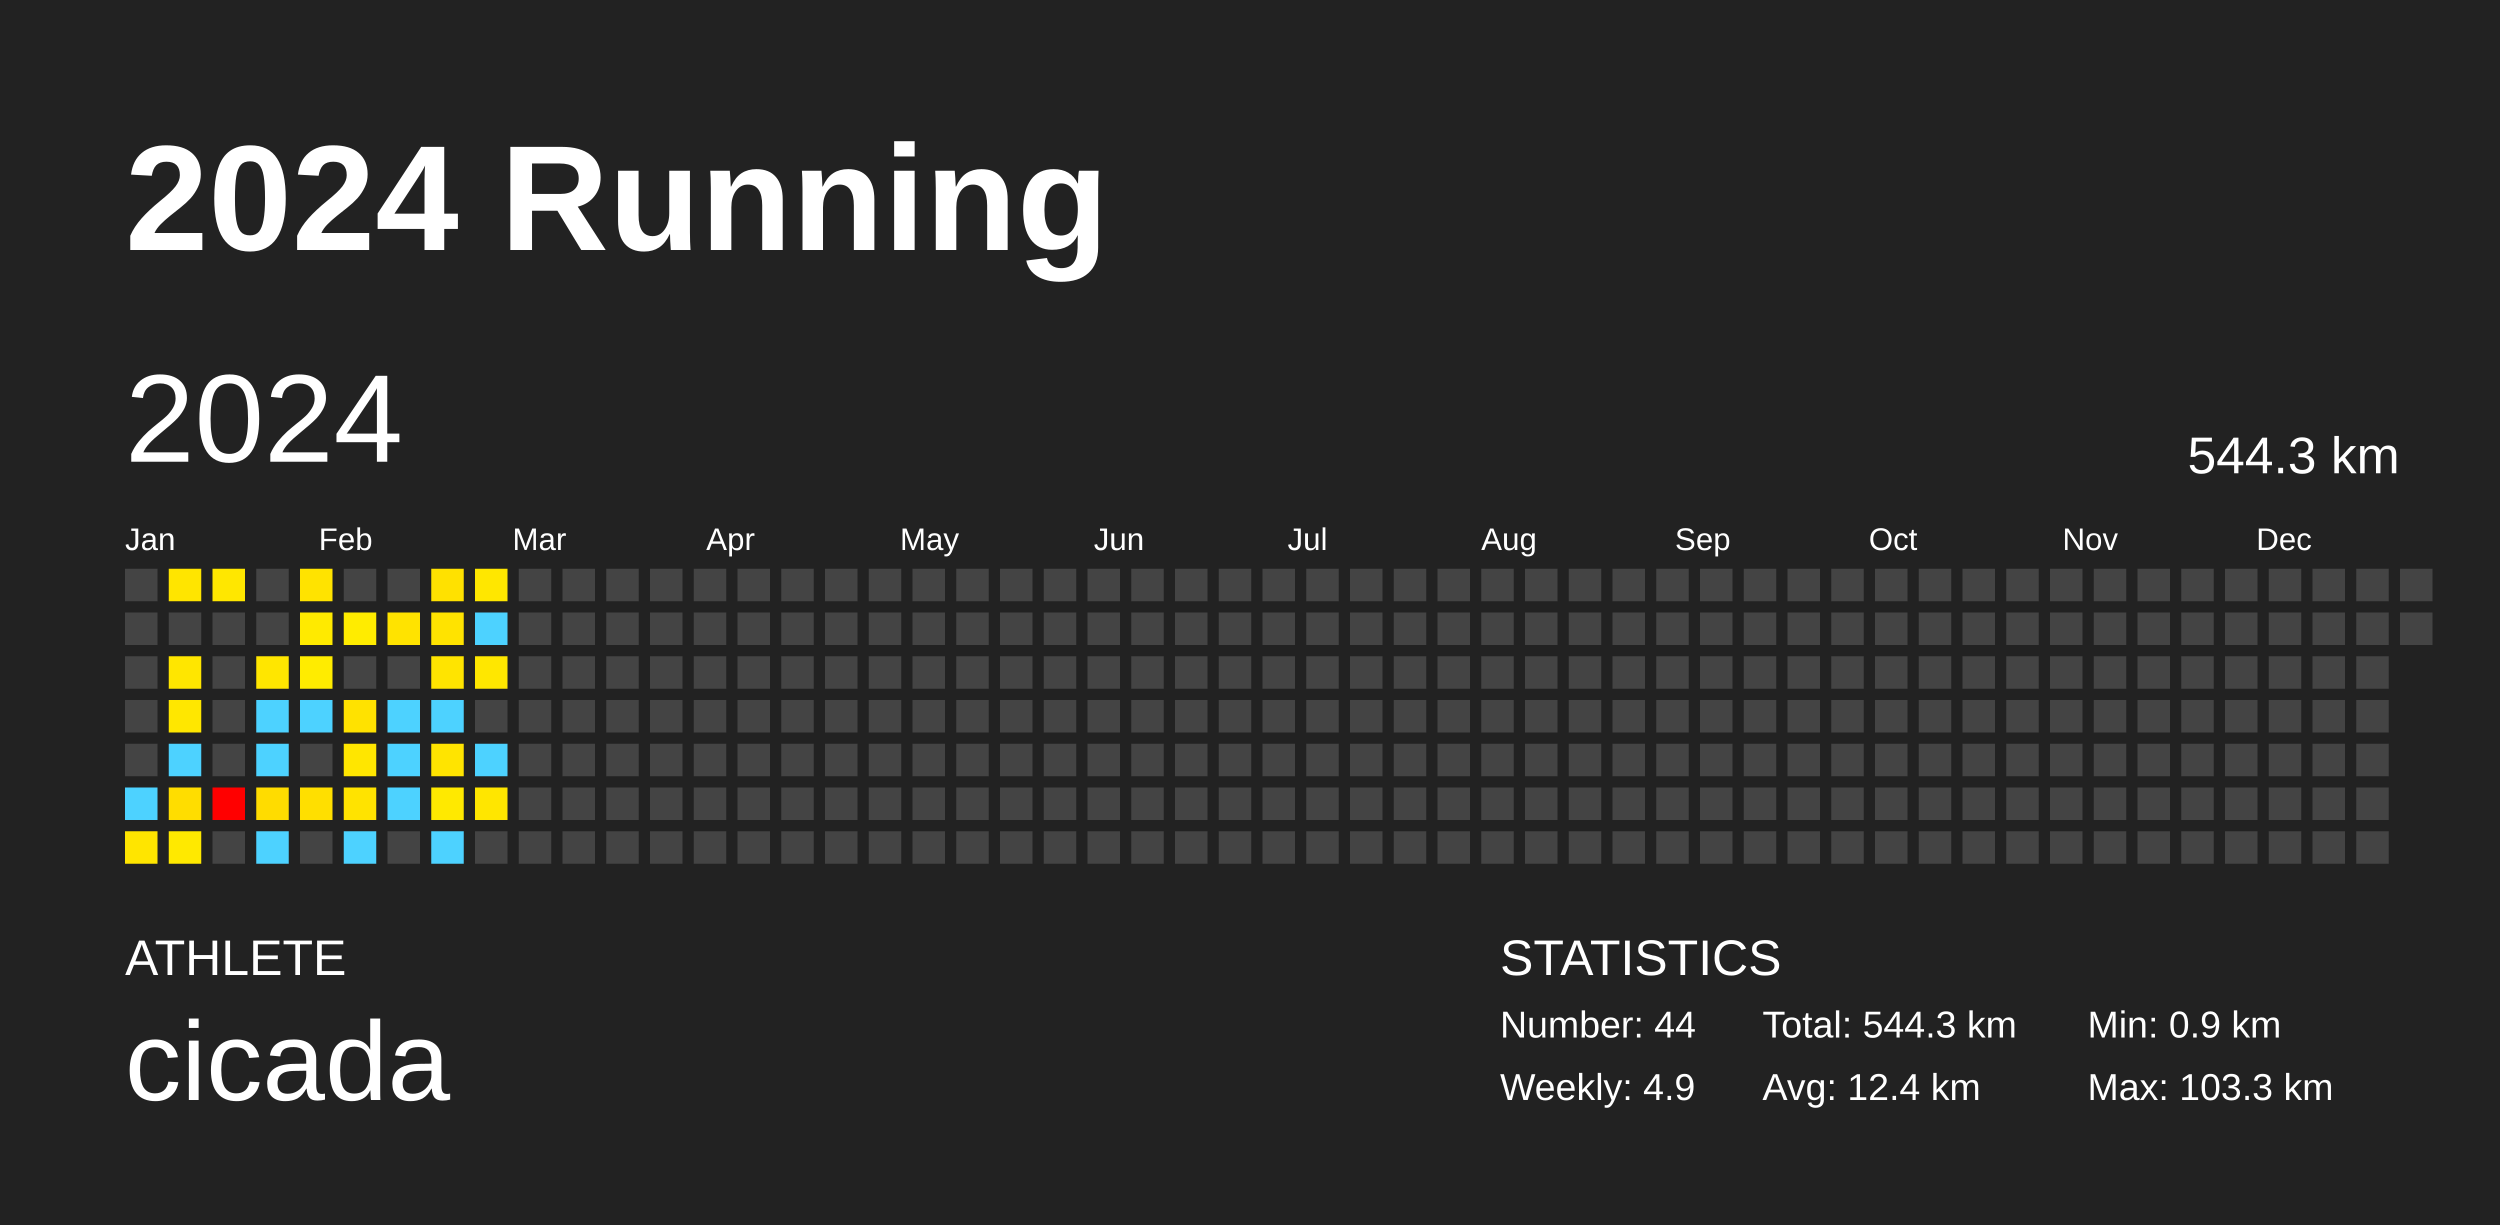
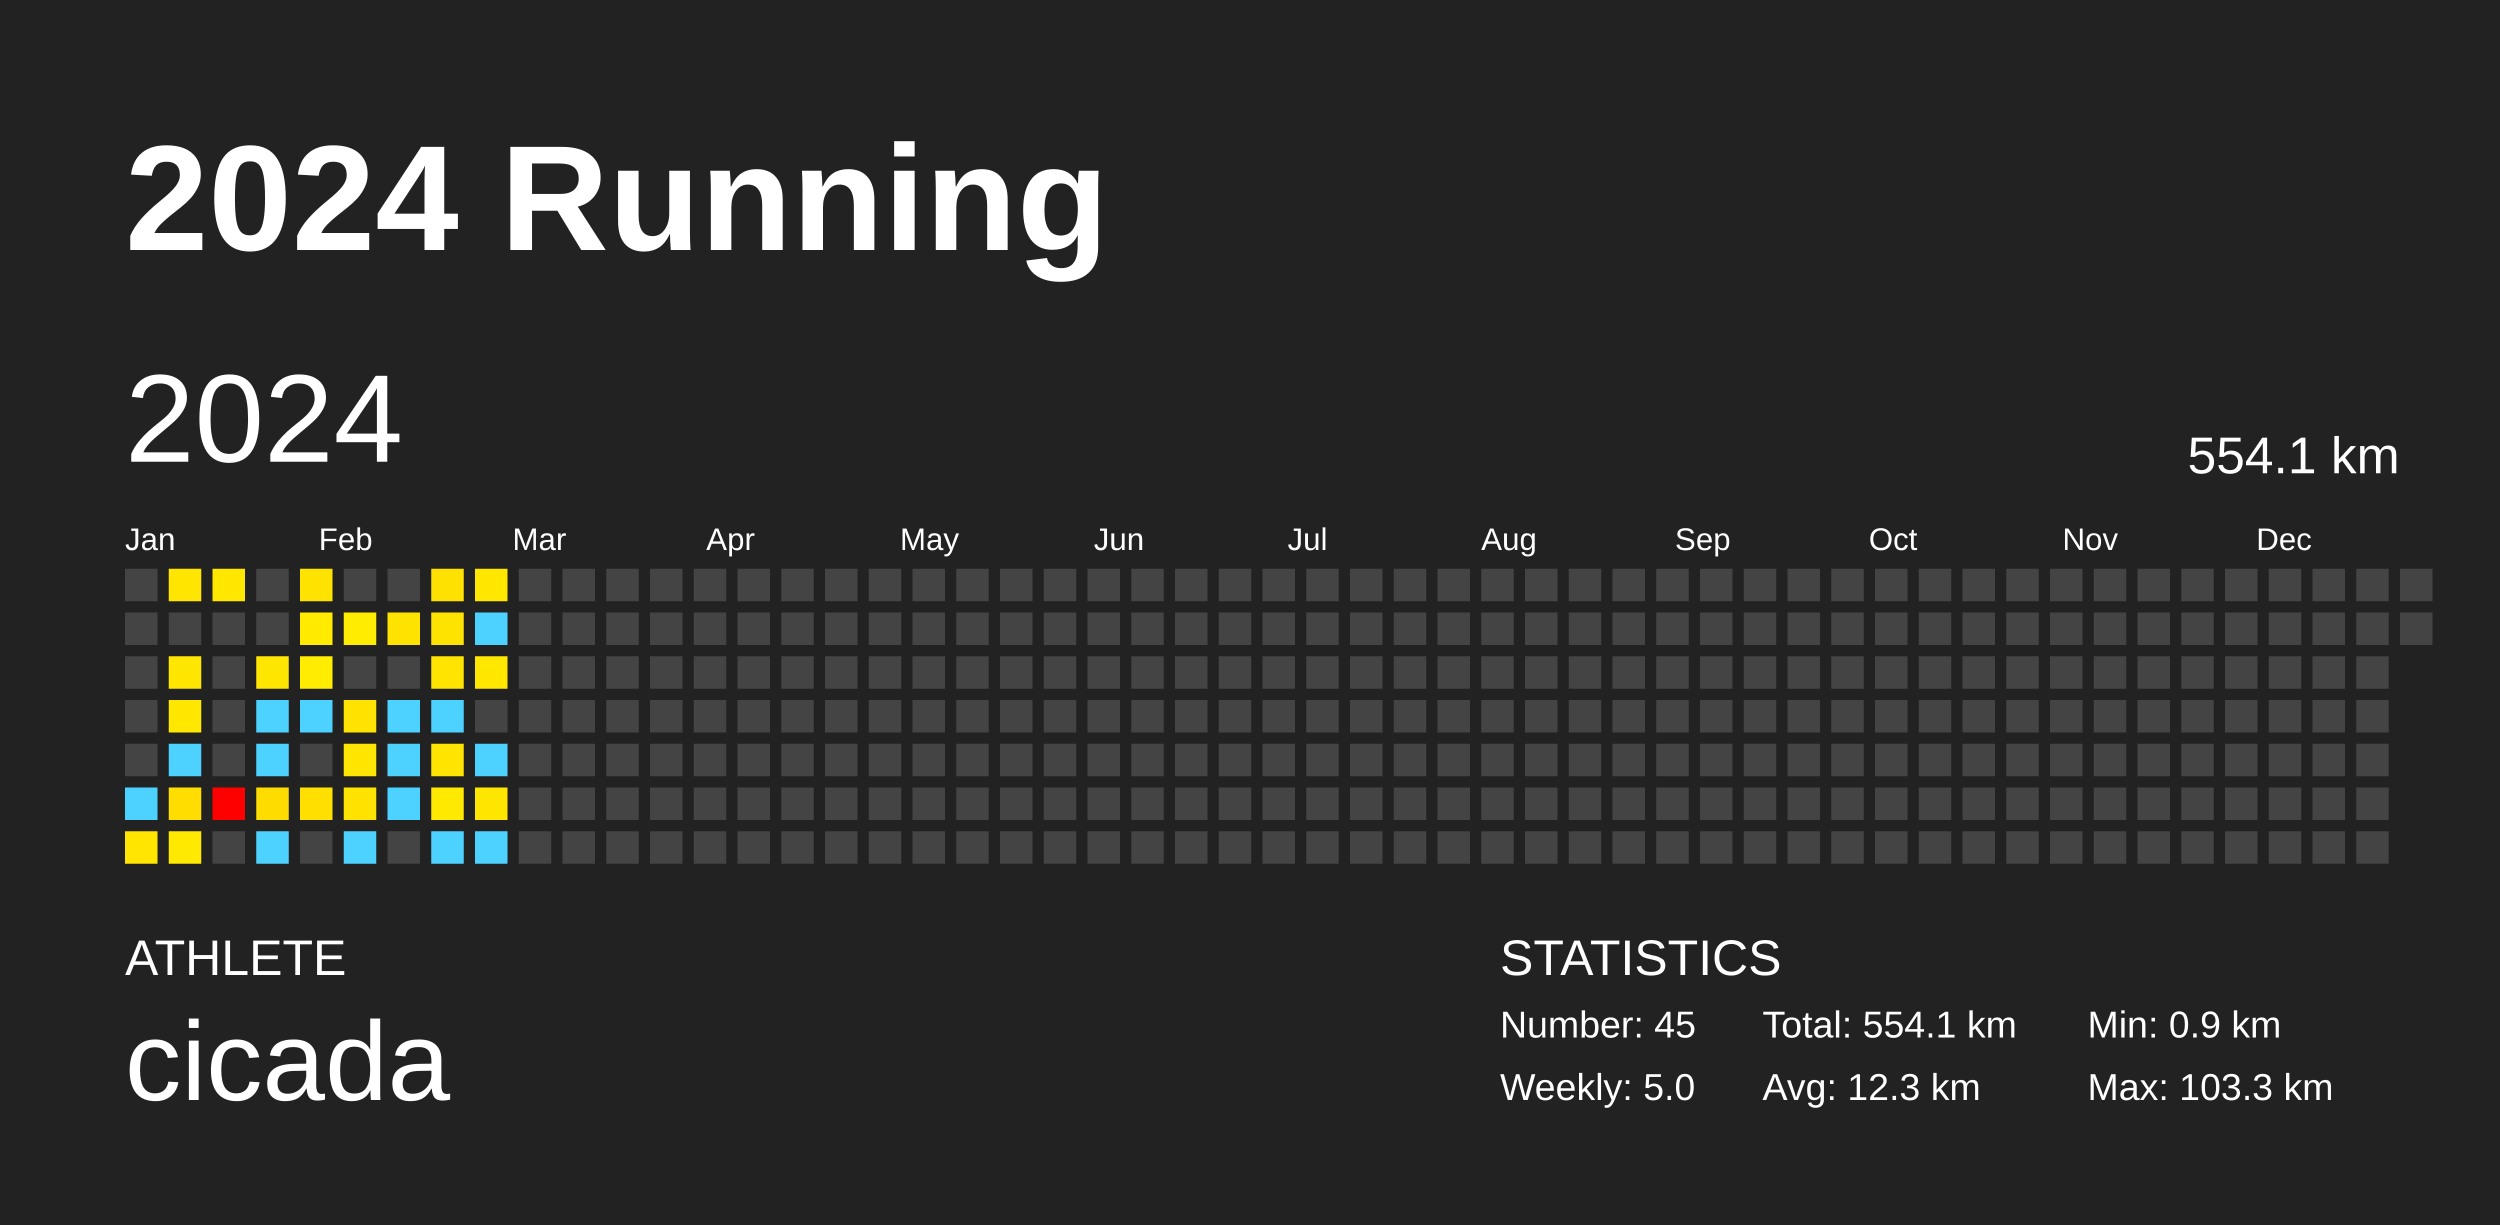
<svg xmlns="http://www.w3.org/2000/svg" baseProfile="full" height="98mm" version="1.1" viewBox="0,0,200,98" width="200mm">
  <defs />
  <rect fill="#222222" height="98" width="200" x="0" y="0" />
  <text fill="#FFFFFF" style="font-size:12px; font-family:Arial; font-weight:bold;" x="10" y="20">2024 Running</text>
  <text fill="#FFFFFF" style="font-size:4px; font-family:Arial" x="10" y="78">ATHLETE</text>
  <text fill="#FFFFFF" style="font-size:9px; font-family:Arial" x="10" y="88">cicada</text>
  <text fill="#FFFFFF" style="font-size:4px; font-family:Arial" x="120" y="78">STATISTICS</text>
-   <text fill="#FFFFFF" style="font-size:3px; font-family:Arial" x="120" y="83">Number: 44</text>
-   <text fill="#FFFFFF" style="font-size:3px; font-family:Arial" x="120" y="88">Weekly: 4.9</text>
-   <text fill="#FFFFFF" style="font-size:3px; font-family:Arial" x="141" y="83">Total: 544.3 km</text>
-   <text fill="#FFFFFF" style="font-size:3px; font-family:Arial" x="141" y="88">Avg: 12.4 km</text>
+   <text fill="#FFFFFF" style="font-size:3px; font-family:Arial" x="120" y="83">Number: 45</text>
+   <text fill="#FFFFFF" style="font-size:3px; font-family:Arial" x="120" y="88">Weekly: 5.0</text>
+   <text fill="#FFFFFF" style="font-size:3px; font-family:Arial" x="141" y="83">Total: 554.1 km</text>
+   <text fill="#FFFFFF" style="font-size:3px; font-family:Arial" x="141" y="88">Avg: 12.3 km</text>
  <text fill="#FFFFFF" style="font-size:3px; font-family:Arial" x="167" y="83">Min: 0.9 km</text>
  <text fill="#FFFFFF" style="font-size:3px; font-family:Arial" x="167" y="88">Max: 103.3 km</text>
  <text dominant-baseline="hanging" fill="#FFFFFF" style="font-size:10.0px; font-family:Arial;" x="10" y="30">2024</text>
-   <text dominant-baseline="hanging" fill="#FFFFFF" style="font-size:4.125px; font-family:Arial;" x="175" y="35">544.3 km</text>
+   <text dominant-baseline="hanging" fill="#FFFFFF" style="font-size:4.125px; font-family:Arial;" x="175" y="35">554.1 km</text>
  <text fill="#FFFFFF" style="font-size:2.5px; font-family:Arial" x="10.0" y="44">Jan</text>
  <text fill="#FFFFFF" style="font-size:2.5px; font-family:Arial" x="25.5" y="44">Feb</text>
  <text fill="#FFFFFF" style="font-size:2.5px; font-family:Arial" x="41.0" y="44">Mar</text>
  <text fill="#FFFFFF" style="font-size:2.5px; font-family:Arial" x="56.5" y="44">Apr</text>
  <text fill="#FFFFFF" style="font-size:2.5px; font-family:Arial" x="72.0" y="44">May</text>
  <text fill="#FFFFFF" style="font-size:2.5px; font-family:Arial" x="87.5" y="44">Jun</text>
  <text fill="#FFFFFF" style="font-size:2.5px; font-family:Arial" x="103.0" y="44">Jul</text>
  <text fill="#FFFFFF" style="font-size:2.5px; font-family:Arial" x="118.5" y="44">Aug</text>
  <text fill="#FFFFFF" style="font-size:2.5px; font-family:Arial" x="134.0" y="44">Sep</text>
  <text fill="#FFFFFF" style="font-size:2.5px; font-family:Arial" x="149.5" y="44">Oct</text>
  <text fill="#FFFFFF" style="font-size:2.5px; font-family:Arial" x="165.0" y="44">Nov</text>
  <text fill="#FFFFFF" style="font-size:2.5px; font-family:Arial" x="180.5" y="44">Dec</text>
  <rect fill="#444444" height="2.6" width="2.6" x="10.0" y="45.5" />
  <rect fill="#444444" height="2.6" width="2.6" x="10.0" y="49.0" />
  <rect fill="#444444" height="2.6" width="2.6" x="10.0" y="52.5" />
  <rect fill="#444444" height="2.6" width="2.6" x="10.0" y="56.0" />
  <rect fill="#444444" height="2.6" width="2.6" x="10.0" y="59.5" />
  <rect fill="#4dd2ff" height="2.6" width="2.6" x="10.0" y="63.0" />
  <rect fill="#ffe500" height="2.6" width="2.6" x="10.0" y="66.5" />
  <rect fill="#ffe500" height="2.6" width="2.6" x="13.5" y="45.5" />
  <rect fill="#444444" height="2.6" width="2.6" x="13.5" y="49.0" />
  <rect fill="#ffe600" height="2.6" width="2.6" x="13.5" y="52.5" />
  <rect fill="#ffe700" height="2.6" width="2.6" x="13.5" y="56.0" />
  <rect fill="#4dd2ff" height="2.6" width="2.6" x="13.5" y="59.5" />
  <rect fill="#ffdd00" height="2.6" width="2.6" x="13.5" y="63.0" />
  <rect fill="#ffe900" height="2.6" width="2.6" x="13.5" y="66.5" />
  <rect fill="#ffe700" height="2.6" width="2.6" x="17.0" y="45.5" />
  <rect fill="#444444" height="2.6" width="2.6" x="17.0" y="49.0" />
  <rect fill="#444444" height="2.6" width="2.6" x="17.0" y="52.5" />
  <rect fill="#444444" height="2.6" width="2.6" x="17.0" y="56.0" />
  <rect fill="#444444" height="2.6" width="2.6" x="17.0" y="59.5" />
  <rect fill="red" height="2.6" width="2.6" x="17.0" y="63.0" />
  <rect fill="#444444" height="2.6" width="2.6" x="17.0" y="66.5" />
  <rect fill="#444444" height="2.6" width="2.6" x="20.5" y="45.5" />
  <rect fill="#444444" height="2.6" width="2.6" x="20.5" y="49.0" />
  <rect fill="#ffe600" height="2.6" width="2.6" x="20.5" y="52.5" />
  <rect fill="#4dd2ff" height="2.6" width="2.6" x="20.5" y="56.0" />
  <rect fill="#4dd2ff" height="2.6" width="2.6" x="20.5" y="59.5" />
  <rect fill="#ffdc00" height="2.6" width="2.6" x="20.5" y="63.0" />
  <rect fill="#4dd2ff" height="2.6" width="2.6" x="20.5" y="66.5" />
  <rect fill="#ffe300" height="2.6" width="2.6" x="24.0" y="45.5" />
  <rect fill="#ffea00" height="2.6" width="2.6" x="24.0" y="49.0" />
  <rect fill="#ffec00" height="2.6" width="2.6" x="24.0" y="52.5" />
  <rect fill="#4dd2ff" height="2.6" width="2.6" x="24.0" y="56.0" />
  <rect fill="#444444" height="2.6" width="2.6" x="24.0" y="59.5" />
  <rect fill="#ffdf00" height="2.6" width="2.6" x="24.0" y="63.0" />
  <rect fill="#444444" height="2.6" width="2.6" x="24.0" y="66.5" />
  <rect fill="#444444" height="2.6" width="2.6" x="27.5" y="45.5" />
  <rect fill="#ffec00" height="2.6" width="2.6" x="27.5" y="49.0" />
  <rect fill="#444444" height="2.6" width="2.6" x="27.5" y="52.5" />
  <rect fill="#ffe200" height="2.6" width="2.6" x="27.5" y="56.0" />
  <rect fill="#ffe600" height="2.6" width="2.6" x="27.5" y="59.5" />
  <rect fill="#ffe300" height="2.6" width="2.6" x="27.5" y="63.0" />
  <rect fill="#4dd2ff" height="2.6" width="2.6" x="27.5" y="66.5" />
  <rect fill="#444444" height="2.6" width="2.6" x="31.0" y="45.5" />
  <rect fill="#ffe300" height="2.6" width="2.6" x="31.0" y="49.0" />
  <rect fill="#444444" height="2.6" width="2.6" x="31.0" y="52.5" />
  <rect fill="#4dd2ff" height="2.6" width="2.6" x="31.0" y="56.0" />
  <rect fill="#4dd2ff" height="2.6" width="2.6" x="31.0" y="59.5" />
  <rect fill="#4dd2ff" height="2.6" width="2.6" x="31.0" y="63.0" />
  <rect fill="#444444" height="2.6" width="2.6" x="31.0" y="66.5" />
  <rect fill="#ffe100" height="2.6" width="2.6" x="34.5" y="45.5" />
  <rect fill="#ffe300" height="2.6" width="2.6" x="34.5" y="49.0" />
  <rect fill="#ffe400" height="2.6" width="2.6" x="34.5" y="52.5" />
  <rect fill="#4dd2ff" height="2.6" width="2.6" x="34.5" y="56.0" />
  <rect fill="#ffe400" height="2.6" width="2.6" x="34.5" y="59.5" />
  <rect fill="#ffe900" height="2.6" width="2.6" x="34.5" y="63.0" />
  <rect fill="#4dd2ff" height="2.6" width="2.6" x="34.5" y="66.5" />
  <rect fill="#ffe700" height="2.6" width="2.6" x="38.0" y="45.5" />
  <rect fill="#4dd2ff" height="2.6" width="2.6" x="38.0" y="49.0" />
  <rect fill="#ffe700" height="2.6" width="2.6" x="38.0" y="52.5" />
  <rect fill="#444444" height="2.6" width="2.6" x="38.0" y="56.0" />
  <rect fill="#4dd2ff" height="2.6" width="2.6" x="38.0" y="59.5" />
  <rect fill="#ffe600" height="2.6" width="2.6" x="38.0" y="63.0" />
-   <rect fill="#444444" height="2.6" width="2.6" x="38.0" y="66.5" />
+   <rect fill="#4dd2ff" height="2.6" width="2.6" x="38.0" y="66.5" />
  <rect fill="#444444" height="2.6" width="2.6" x="41.5" y="45.5" />
  <rect fill="#444444" height="2.6" width="2.6" x="41.5" y="49.0" />
  <rect fill="#444444" height="2.6" width="2.6" x="41.5" y="52.5" />
  <rect fill="#444444" height="2.6" width="2.6" x="41.5" y="56.0" />
  <rect fill="#444444" height="2.6" width="2.6" x="41.5" y="59.5" />
  <rect fill="#444444" height="2.6" width="2.6" x="41.5" y="63.0" />
  <rect fill="#444444" height="2.6" width="2.6" x="41.5" y="66.5" />
  <rect fill="#444444" height="2.6" width="2.6" x="45.0" y="45.5" />
  <rect fill="#444444" height="2.6" width="2.6" x="45.0" y="49.0" />
  <rect fill="#444444" height="2.6" width="2.6" x="45.0" y="52.5" />
  <rect fill="#444444" height="2.6" width="2.6" x="45.0" y="56.0" />
  <rect fill="#444444" height="2.6" width="2.6" x="45.0" y="59.5" />
  <rect fill="#444444" height="2.6" width="2.6" x="45.0" y="63.0" />
  <rect fill="#444444" height="2.6" width="2.6" x="45.0" y="66.5" />
  <rect fill="#444444" height="2.6" width="2.6" x="48.5" y="45.5" />
  <rect fill="#444444" height="2.6" width="2.6" x="48.5" y="49.0" />
  <rect fill="#444444" height="2.6" width="2.6" x="48.5" y="52.5" />
  <rect fill="#444444" height="2.6" width="2.6" x="48.5" y="56.0" />
  <rect fill="#444444" height="2.6" width="2.6" x="48.5" y="59.5" />
  <rect fill="#444444" height="2.6" width="2.6" x="48.5" y="63.0" />
  <rect fill="#444444" height="2.6" width="2.6" x="48.5" y="66.5" />
  <rect fill="#444444" height="2.6" width="2.6" x="52.0" y="45.5" />
  <rect fill="#444444" height="2.6" width="2.6" x="52.0" y="49.0" />
  <rect fill="#444444" height="2.6" width="2.6" x="52.0" y="52.5" />
  <rect fill="#444444" height="2.6" width="2.6" x="52.0" y="56.0" />
  <rect fill="#444444" height="2.6" width="2.6" x="52.0" y="59.5" />
  <rect fill="#444444" height="2.6" width="2.6" x="52.0" y="63.0" />
  <rect fill="#444444" height="2.6" width="2.6" x="52.0" y="66.5" />
  <rect fill="#444444" height="2.6" width="2.6" x="55.5" y="45.5" />
  <rect fill="#444444" height="2.6" width="2.6" x="55.5" y="49.0" />
  <rect fill="#444444" height="2.6" width="2.6" x="55.5" y="52.5" />
  <rect fill="#444444" height="2.6" width="2.6" x="55.5" y="56.0" />
  <rect fill="#444444" height="2.6" width="2.6" x="55.5" y="59.5" />
  <rect fill="#444444" height="2.6" width="2.6" x="55.5" y="63.0" />
  <rect fill="#444444" height="2.6" width="2.6" x="55.5" y="66.5" />
  <rect fill="#444444" height="2.6" width="2.6" x="59.0" y="45.5" />
  <rect fill="#444444" height="2.6" width="2.6" x="59.0" y="49.0" />
  <rect fill="#444444" height="2.6" width="2.6" x="59.0" y="52.5" />
  <rect fill="#444444" height="2.6" width="2.6" x="59.0" y="56.0" />
  <rect fill="#444444" height="2.6" width="2.6" x="59.0" y="59.5" />
  <rect fill="#444444" height="2.6" width="2.6" x="59.0" y="63.0" />
  <rect fill="#444444" height="2.6" width="2.6" x="59.0" y="66.5" />
  <rect fill="#444444" height="2.6" width="2.6" x="62.5" y="45.5" />
  <rect fill="#444444" height="2.6" width="2.6" x="62.5" y="49.0" />
  <rect fill="#444444" height="2.6" width="2.6" x="62.5" y="52.5" />
  <rect fill="#444444" height="2.6" width="2.6" x="62.5" y="56.0" />
  <rect fill="#444444" height="2.6" width="2.6" x="62.5" y="59.5" />
  <rect fill="#444444" height="2.6" width="2.6" x="62.5" y="63.0" />
  <rect fill="#444444" height="2.6" width="2.6" x="62.5" y="66.5" />
  <rect fill="#444444" height="2.6" width="2.6" x="66.0" y="45.5" />
  <rect fill="#444444" height="2.6" width="2.6" x="66.0" y="49.0" />
  <rect fill="#444444" height="2.6" width="2.6" x="66.0" y="52.5" />
  <rect fill="#444444" height="2.6" width="2.6" x="66.0" y="56.0" />
  <rect fill="#444444" height="2.6" width="2.6" x="66.0" y="59.5" />
  <rect fill="#444444" height="2.6" width="2.6" x="66.0" y="63.0" />
  <rect fill="#444444" height="2.6" width="2.6" x="66.0" y="66.5" />
  <rect fill="#444444" height="2.6" width="2.6" x="69.5" y="45.5" />
  <rect fill="#444444" height="2.6" width="2.6" x="69.5" y="49.0" />
  <rect fill="#444444" height="2.6" width="2.6" x="69.5" y="52.5" />
  <rect fill="#444444" height="2.6" width="2.6" x="69.5" y="56.0" />
  <rect fill="#444444" height="2.6" width="2.6" x="69.5" y="59.5" />
  <rect fill="#444444" height="2.6" width="2.6" x="69.5" y="63.0" />
  <rect fill="#444444" height="2.6" width="2.6" x="69.5" y="66.5" />
  <rect fill="#444444" height="2.6" width="2.6" x="73.0" y="45.5" />
  <rect fill="#444444" height="2.6" width="2.6" x="73.0" y="49.0" />
  <rect fill="#444444" height="2.6" width="2.6" x="73.0" y="52.5" />
  <rect fill="#444444" height="2.6" width="2.6" x="73.0" y="56.0" />
  <rect fill="#444444" height="2.6" width="2.6" x="73.0" y="59.5" />
  <rect fill="#444444" height="2.6" width="2.6" x="73.0" y="63.0" />
  <rect fill="#444444" height="2.6" width="2.6" x="73.0" y="66.5" />
  <rect fill="#444444" height="2.6" width="2.6" x="76.5" y="45.5" />
  <rect fill="#444444" height="2.6" width="2.6" x="76.5" y="49.0" />
  <rect fill="#444444" height="2.6" width="2.6" x="76.5" y="52.5" />
  <rect fill="#444444" height="2.6" width="2.6" x="76.5" y="56.0" />
  <rect fill="#444444" height="2.6" width="2.6" x="76.5" y="59.5" />
  <rect fill="#444444" height="2.6" width="2.6" x="76.5" y="63.0" />
  <rect fill="#444444" height="2.6" width="2.6" x="76.5" y="66.5" />
  <rect fill="#444444" height="2.6" width="2.6" x="80.0" y="45.5" />
  <rect fill="#444444" height="2.6" width="2.6" x="80.0" y="49.0" />
  <rect fill="#444444" height="2.6" width="2.6" x="80.0" y="52.5" />
  <rect fill="#444444" height="2.6" width="2.6" x="80.0" y="56.0" />
  <rect fill="#444444" height="2.6" width="2.6" x="80.0" y="59.5" />
  <rect fill="#444444" height="2.6" width="2.6" x="80.0" y="63.0" />
  <rect fill="#444444" height="2.6" width="2.6" x="80.0" y="66.5" />
  <rect fill="#444444" height="2.6" width="2.6" x="83.5" y="45.5" />
  <rect fill="#444444" height="2.6" width="2.6" x="83.5" y="49.0" />
  <rect fill="#444444" height="2.6" width="2.6" x="83.5" y="52.5" />
  <rect fill="#444444" height="2.6" width="2.6" x="83.5" y="56.0" />
  <rect fill="#444444" height="2.6" width="2.6" x="83.5" y="59.5" />
  <rect fill="#444444" height="2.6" width="2.6" x="83.5" y="63.0" />
  <rect fill="#444444" height="2.6" width="2.6" x="83.5" y="66.5" />
  <rect fill="#444444" height="2.6" width="2.6" x="87.0" y="45.5" />
  <rect fill="#444444" height="2.6" width="2.6" x="87.0" y="49.0" />
  <rect fill="#444444" height="2.6" width="2.6" x="87.0" y="52.5" />
  <rect fill="#444444" height="2.6" width="2.6" x="87.0" y="56.0" />
  <rect fill="#444444" height="2.6" width="2.6" x="87.0" y="59.5" />
  <rect fill="#444444" height="2.6" width="2.6" x="87.0" y="63.0" />
  <rect fill="#444444" height="2.6" width="2.6" x="87.0" y="66.5" />
  <rect fill="#444444" height="2.6" width="2.6" x="90.5" y="45.5" />
  <rect fill="#444444" height="2.6" width="2.6" x="90.5" y="49.0" />
  <rect fill="#444444" height="2.6" width="2.6" x="90.5" y="52.5" />
  <rect fill="#444444" height="2.6" width="2.6" x="90.5" y="56.0" />
  <rect fill="#444444" height="2.6" width="2.6" x="90.5" y="59.5" />
  <rect fill="#444444" height="2.6" width="2.6" x="90.5" y="63.0" />
  <rect fill="#444444" height="2.6" width="2.6" x="90.5" y="66.5" />
  <rect fill="#444444" height="2.6" width="2.6" x="94.0" y="45.5" />
  <rect fill="#444444" height="2.6" width="2.6" x="94.0" y="49.0" />
  <rect fill="#444444" height="2.6" width="2.6" x="94.0" y="52.5" />
  <rect fill="#444444" height="2.6" width="2.6" x="94.0" y="56.0" />
  <rect fill="#444444" height="2.6" width="2.6" x="94.0" y="59.5" />
  <rect fill="#444444" height="2.6" width="2.6" x="94.0" y="63.0" />
  <rect fill="#444444" height="2.6" width="2.6" x="94.0" y="66.5" />
  <rect fill="#444444" height="2.6" width="2.6" x="97.5" y="45.5" />
  <rect fill="#444444" height="2.6" width="2.6" x="97.5" y="49.0" />
  <rect fill="#444444" height="2.6" width="2.6" x="97.5" y="52.5" />
  <rect fill="#444444" height="2.6" width="2.6" x="97.5" y="56.0" />
  <rect fill="#444444" height="2.6" width="2.6" x="97.5" y="59.5" />
  <rect fill="#444444" height="2.6" width="2.6" x="97.5" y="63.0" />
  <rect fill="#444444" height="2.6" width="2.6" x="97.5" y="66.5" />
  <rect fill="#444444" height="2.6" width="2.6" x="101.0" y="45.5" />
  <rect fill="#444444" height="2.6" width="2.6" x="101.0" y="49.0" />
  <rect fill="#444444" height="2.6" width="2.6" x="101.0" y="52.5" />
  <rect fill="#444444" height="2.6" width="2.6" x="101.0" y="56.0" />
  <rect fill="#444444" height="2.6" width="2.6" x="101.0" y="59.5" />
  <rect fill="#444444" height="2.6" width="2.6" x="101.0" y="63.0" />
  <rect fill="#444444" height="2.6" width="2.6" x="101.0" y="66.5" />
  <rect fill="#444444" height="2.6" width="2.6" x="104.5" y="45.5" />
  <rect fill="#444444" height="2.6" width="2.6" x="104.5" y="49.0" />
  <rect fill="#444444" height="2.6" width="2.6" x="104.5" y="52.5" />
  <rect fill="#444444" height="2.6" width="2.6" x="104.5" y="56.0" />
  <rect fill="#444444" height="2.6" width="2.6" x="104.5" y="59.5" />
  <rect fill="#444444" height="2.6" width="2.6" x="104.5" y="63.0" />
  <rect fill="#444444" height="2.6" width="2.6" x="104.5" y="66.5" />
  <rect fill="#444444" height="2.6" width="2.6" x="108.0" y="45.5" />
  <rect fill="#444444" height="2.6" width="2.6" x="108.0" y="49.0" />
  <rect fill="#444444" height="2.6" width="2.6" x="108.0" y="52.5" />
  <rect fill="#444444" height="2.6" width="2.6" x="108.0" y="56.0" />
  <rect fill="#444444" height="2.6" width="2.6" x="108.0" y="59.5" />
  <rect fill="#444444" height="2.6" width="2.6" x="108.0" y="63.0" />
  <rect fill="#444444" height="2.6" width="2.6" x="108.0" y="66.5" />
  <rect fill="#444444" height="2.6" width="2.6" x="111.5" y="45.5" />
  <rect fill="#444444" height="2.6" width="2.6" x="111.5" y="49.0" />
  <rect fill="#444444" height="2.6" width="2.6" x="111.5" y="52.5" />
  <rect fill="#444444" height="2.6" width="2.6" x="111.5" y="56.0" />
  <rect fill="#444444" height="2.6" width="2.6" x="111.5" y="59.5" />
  <rect fill="#444444" height="2.6" width="2.6" x="111.5" y="63.0" />
  <rect fill="#444444" height="2.6" width="2.6" x="111.5" y="66.5" />
  <rect fill="#444444" height="2.6" width="2.6" x="115.0" y="45.5" />
  <rect fill="#444444" height="2.6" width="2.6" x="115.0" y="49.0" />
  <rect fill="#444444" height="2.6" width="2.6" x="115.0" y="52.5" />
  <rect fill="#444444" height="2.6" width="2.6" x="115.0" y="56.0" />
  <rect fill="#444444" height="2.6" width="2.6" x="115.0" y="59.5" />
  <rect fill="#444444" height="2.6" width="2.6" x="115.0" y="63.0" />
  <rect fill="#444444" height="2.6" width="2.6" x="115.0" y="66.5" />
  <rect fill="#444444" height="2.6" width="2.6" x="118.5" y="45.5" />
  <rect fill="#444444" height="2.6" width="2.6" x="118.5" y="49.0" />
  <rect fill="#444444" height="2.6" width="2.6" x="118.5" y="52.5" />
  <rect fill="#444444" height="2.6" width="2.6" x="118.5" y="56.0" />
  <rect fill="#444444" height="2.6" width="2.6" x="118.5" y="59.5" />
  <rect fill="#444444" height="2.6" width="2.6" x="118.5" y="63.0" />
  <rect fill="#444444" height="2.6" width="2.6" x="118.5" y="66.5" />
  <rect fill="#444444" height="2.6" width="2.6" x="122.0" y="45.5" />
  <rect fill="#444444" height="2.6" width="2.6" x="122.0" y="49.0" />
  <rect fill="#444444" height="2.6" width="2.6" x="122.0" y="52.5" />
  <rect fill="#444444" height="2.6" width="2.6" x="122.0" y="56.0" />
  <rect fill="#444444" height="2.6" width="2.6" x="122.0" y="59.5" />
  <rect fill="#444444" height="2.6" width="2.6" x="122.0" y="63.0" />
  <rect fill="#444444" height="2.6" width="2.6" x="122.0" y="66.5" />
  <rect fill="#444444" height="2.6" width="2.6" x="125.5" y="45.5" />
  <rect fill="#444444" height="2.6" width="2.6" x="125.5" y="49.0" />
  <rect fill="#444444" height="2.6" width="2.6" x="125.5" y="52.5" />
  <rect fill="#444444" height="2.6" width="2.6" x="125.5" y="56.0" />
  <rect fill="#444444" height="2.6" width="2.6" x="125.5" y="59.5" />
  <rect fill="#444444" height="2.6" width="2.6" x="125.5" y="63.0" />
  <rect fill="#444444" height="2.6" width="2.6" x="125.5" y="66.5" />
  <rect fill="#444444" height="2.6" width="2.6" x="129.0" y="45.5" />
  <rect fill="#444444" height="2.6" width="2.6" x="129.0" y="49.0" />
  <rect fill="#444444" height="2.6" width="2.6" x="129.0" y="52.5" />
  <rect fill="#444444" height="2.6" width="2.6" x="129.0" y="56.0" />
  <rect fill="#444444" height="2.6" width="2.6" x="129.0" y="59.5" />
  <rect fill="#444444" height="2.6" width="2.6" x="129.0" y="63.0" />
  <rect fill="#444444" height="2.6" width="2.6" x="129.0" y="66.5" />
  <rect fill="#444444" height="2.6" width="2.6" x="132.5" y="45.5" />
  <rect fill="#444444" height="2.6" width="2.6" x="132.5" y="49.0" />
  <rect fill="#444444" height="2.6" width="2.6" x="132.5" y="52.5" />
  <rect fill="#444444" height="2.6" width="2.6" x="132.5" y="56.0" />
  <rect fill="#444444" height="2.6" width="2.6" x="132.5" y="59.5" />
  <rect fill="#444444" height="2.6" width="2.6" x="132.5" y="63.0" />
  <rect fill="#444444" height="2.6" width="2.6" x="132.5" y="66.5" />
  <rect fill="#444444" height="2.6" width="2.6" x="136.0" y="45.5" />
  <rect fill="#444444" height="2.6" width="2.6" x="136.0" y="49.0" />
  <rect fill="#444444" height="2.6" width="2.6" x="136.0" y="52.5" />
  <rect fill="#444444" height="2.6" width="2.6" x="136.0" y="56.0" />
  <rect fill="#444444" height="2.6" width="2.6" x="136.0" y="59.5" />
  <rect fill="#444444" height="2.6" width="2.6" x="136.0" y="63.0" />
  <rect fill="#444444" height="2.6" width="2.6" x="136.0" y="66.5" />
  <rect fill="#444444" height="2.6" width="2.6" x="139.5" y="45.5" />
  <rect fill="#444444" height="2.6" width="2.6" x="139.5" y="49.0" />
  <rect fill="#444444" height="2.6" width="2.6" x="139.5" y="52.5" />
  <rect fill="#444444" height="2.6" width="2.6" x="139.5" y="56.0" />
  <rect fill="#444444" height="2.6" width="2.6" x="139.5" y="59.5" />
  <rect fill="#444444" height="2.6" width="2.6" x="139.5" y="63.0" />
  <rect fill="#444444" height="2.6" width="2.6" x="139.5" y="66.5" />
  <rect fill="#444444" height="2.6" width="2.6" x="143.0" y="45.5" />
  <rect fill="#444444" height="2.6" width="2.6" x="143.0" y="49.0" />
  <rect fill="#444444" height="2.6" width="2.6" x="143.0" y="52.5" />
  <rect fill="#444444" height="2.6" width="2.6" x="143.0" y="56.0" />
  <rect fill="#444444" height="2.6" width="2.6" x="143.0" y="59.5" />
  <rect fill="#444444" height="2.6" width="2.6" x="143.0" y="63.0" />
  <rect fill="#444444" height="2.6" width="2.6" x="143.0" y="66.5" />
  <rect fill="#444444" height="2.6" width="2.6" x="146.5" y="45.5" />
  <rect fill="#444444" height="2.6" width="2.6" x="146.5" y="49.0" />
  <rect fill="#444444" height="2.6" width="2.6" x="146.5" y="52.5" />
  <rect fill="#444444" height="2.6" width="2.6" x="146.5" y="56.0" />
  <rect fill="#444444" height="2.6" width="2.6" x="146.5" y="59.5" />
  <rect fill="#444444" height="2.6" width="2.6" x="146.5" y="63.0" />
  <rect fill="#444444" height="2.6" width="2.6" x="146.5" y="66.5" />
  <rect fill="#444444" height="2.6" width="2.6" x="150.0" y="45.5" />
  <rect fill="#444444" height="2.6" width="2.6" x="150.0" y="49.0" />
  <rect fill="#444444" height="2.6" width="2.6" x="150.0" y="52.5" />
  <rect fill="#444444" height="2.6" width="2.6" x="150.0" y="56.0" />
  <rect fill="#444444" height="2.6" width="2.6" x="150.0" y="59.5" />
  <rect fill="#444444" height="2.6" width="2.6" x="150.0" y="63.0" />
  <rect fill="#444444" height="2.6" width="2.6" x="150.0" y="66.5" />
  <rect fill="#444444" height="2.6" width="2.6" x="153.5" y="45.5" />
  <rect fill="#444444" height="2.6" width="2.6" x="153.5" y="49.0" />
  <rect fill="#444444" height="2.6" width="2.6" x="153.5" y="52.5" />
  <rect fill="#444444" height="2.6" width="2.6" x="153.5" y="56.0" />
  <rect fill="#444444" height="2.6" width="2.6" x="153.5" y="59.5" />
  <rect fill="#444444" height="2.6" width="2.6" x="153.5" y="63.0" />
  <rect fill="#444444" height="2.6" width="2.6" x="153.5" y="66.5" />
  <rect fill="#444444" height="2.6" width="2.6" x="157.0" y="45.5" />
  <rect fill="#444444" height="2.6" width="2.6" x="157.0" y="49.0" />
  <rect fill="#444444" height="2.6" width="2.6" x="157.0" y="52.5" />
  <rect fill="#444444" height="2.6" width="2.6" x="157.0" y="56.0" />
  <rect fill="#444444" height="2.6" width="2.6" x="157.0" y="59.5" />
  <rect fill="#444444" height="2.6" width="2.6" x="157.0" y="63.0" />
  <rect fill="#444444" height="2.6" width="2.6" x="157.0" y="66.5" />
  <rect fill="#444444" height="2.6" width="2.6" x="160.5" y="45.5" />
  <rect fill="#444444" height="2.6" width="2.6" x="160.5" y="49.0" />
  <rect fill="#444444" height="2.6" width="2.6" x="160.5" y="52.5" />
  <rect fill="#444444" height="2.6" width="2.6" x="160.5" y="56.0" />
  <rect fill="#444444" height="2.6" width="2.6" x="160.5" y="59.5" />
  <rect fill="#444444" height="2.6" width="2.6" x="160.5" y="63.0" />
  <rect fill="#444444" height="2.6" width="2.6" x="160.5" y="66.5" />
  <rect fill="#444444" height="2.6" width="2.6" x="164.0" y="45.5" />
  <rect fill="#444444" height="2.6" width="2.6" x="164.0" y="49.0" />
  <rect fill="#444444" height="2.6" width="2.6" x="164.0" y="52.5" />
  <rect fill="#444444" height="2.6" width="2.6" x="164.0" y="56.0" />
  <rect fill="#444444" height="2.6" width="2.6" x="164.0" y="59.5" />
  <rect fill="#444444" height="2.6" width="2.6" x="164.0" y="63.0" />
  <rect fill="#444444" height="2.6" width="2.6" x="164.0" y="66.5" />
  <rect fill="#444444" height="2.6" width="2.6" x="167.5" y="45.5" />
  <rect fill="#444444" height="2.6" width="2.6" x="167.5" y="49.0" />
  <rect fill="#444444" height="2.6" width="2.6" x="167.5" y="52.5" />
  <rect fill="#444444" height="2.6" width="2.6" x="167.5" y="56.0" />
  <rect fill="#444444" height="2.6" width="2.6" x="167.5" y="59.5" />
  <rect fill="#444444" height="2.6" width="2.6" x="167.5" y="63.0" />
  <rect fill="#444444" height="2.6" width="2.6" x="167.5" y="66.5" />
  <rect fill="#444444" height="2.6" width="2.6" x="171.0" y="45.5" />
  <rect fill="#444444" height="2.6" width="2.6" x="171.0" y="49.0" />
  <rect fill="#444444" height="2.6" width="2.6" x="171.0" y="52.5" />
  <rect fill="#444444" height="2.6" width="2.6" x="171.0" y="56.0" />
  <rect fill="#444444" height="2.6" width="2.6" x="171.0" y="59.5" />
  <rect fill="#444444" height="2.6" width="2.6" x="171.0" y="63.0" />
  <rect fill="#444444" height="2.6" width="2.6" x="171.0" y="66.5" />
  <rect fill="#444444" height="2.6" width="2.6" x="174.5" y="45.5" />
  <rect fill="#444444" height="2.6" width="2.6" x="174.5" y="49.0" />
  <rect fill="#444444" height="2.6" width="2.6" x="174.5" y="52.5" />
  <rect fill="#444444" height="2.6" width="2.6" x="174.5" y="56.0" />
  <rect fill="#444444" height="2.6" width="2.6" x="174.5" y="59.5" />
  <rect fill="#444444" height="2.6" width="2.6" x="174.5" y="63.0" />
  <rect fill="#444444" height="2.6" width="2.6" x="174.5" y="66.5" />
  <rect fill="#444444" height="2.6" width="2.6" x="178.0" y="45.5" />
  <rect fill="#444444" height="2.6" width="2.6" x="178.0" y="49.0" />
  <rect fill="#444444" height="2.6" width="2.6" x="178.0" y="52.5" />
  <rect fill="#444444" height="2.6" width="2.6" x="178.0" y="56.0" />
  <rect fill="#444444" height="2.6" width="2.6" x="178.0" y="59.5" />
  <rect fill="#444444" height="2.6" width="2.6" x="178.0" y="63.0" />
  <rect fill="#444444" height="2.6" width="2.6" x="178.0" y="66.5" />
  <rect fill="#444444" height="2.6" width="2.6" x="181.5" y="45.5" />
  <rect fill="#444444" height="2.6" width="2.6" x="181.5" y="49.0" />
  <rect fill="#444444" height="2.6" width="2.6" x="181.5" y="52.5" />
  <rect fill="#444444" height="2.6" width="2.6" x="181.5" y="56.0" />
  <rect fill="#444444" height="2.6" width="2.6" x="181.5" y="59.5" />
  <rect fill="#444444" height="2.6" width="2.6" x="181.5" y="63.0" />
  <rect fill="#444444" height="2.6" width="2.6" x="181.5" y="66.5" />
  <rect fill="#444444" height="2.6" width="2.6" x="185.0" y="45.5" />
  <rect fill="#444444" height="2.6" width="2.6" x="185.0" y="49.0" />
  <rect fill="#444444" height="2.6" width="2.6" x="185.0" y="52.5" />
  <rect fill="#444444" height="2.6" width="2.6" x="185.0" y="56.0" />
  <rect fill="#444444" height="2.6" width="2.6" x="185.0" y="59.5" />
  <rect fill="#444444" height="2.6" width="2.6" x="185.0" y="63.0" />
  <rect fill="#444444" height="2.6" width="2.6" x="185.0" y="66.5" />
  <rect fill="#444444" height="2.6" width="2.6" x="188.5" y="45.5" />
  <rect fill="#444444" height="2.6" width="2.6" x="188.5" y="49.0" />
  <rect fill="#444444" height="2.6" width="2.6" x="188.5" y="52.5" />
  <rect fill="#444444" height="2.6" width="2.6" x="188.5" y="56.0" />
  <rect fill="#444444" height="2.6" width="2.6" x="188.5" y="59.5" />
  <rect fill="#444444" height="2.6" width="2.6" x="188.5" y="63.0" />
  <rect fill="#444444" height="2.6" width="2.6" x="188.5" y="66.5" />
  <rect fill="#444444" height="2.6" width="2.6" x="192.0" y="45.5" />
  <rect fill="#444444" height="2.6" width="2.6" x="192.0" y="49.0" />
</svg>
